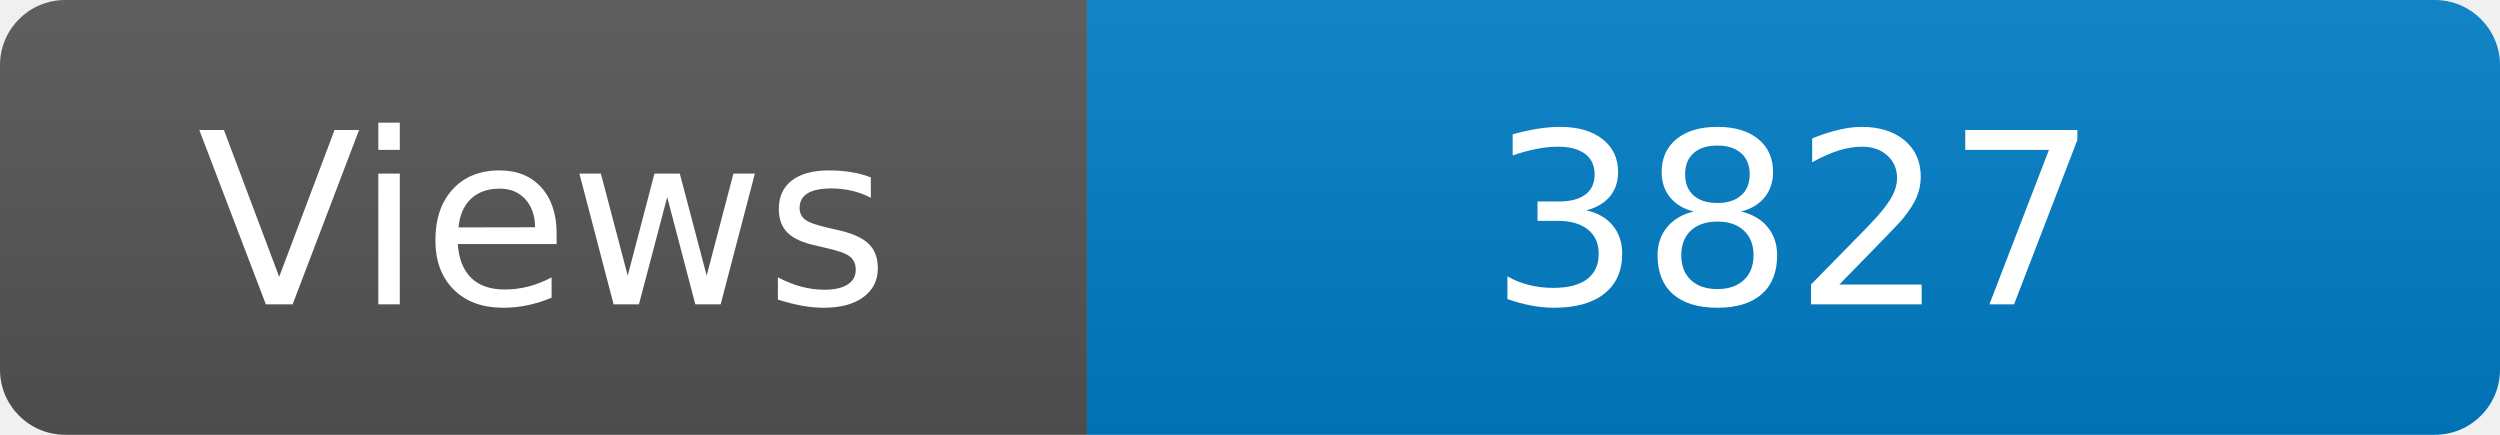
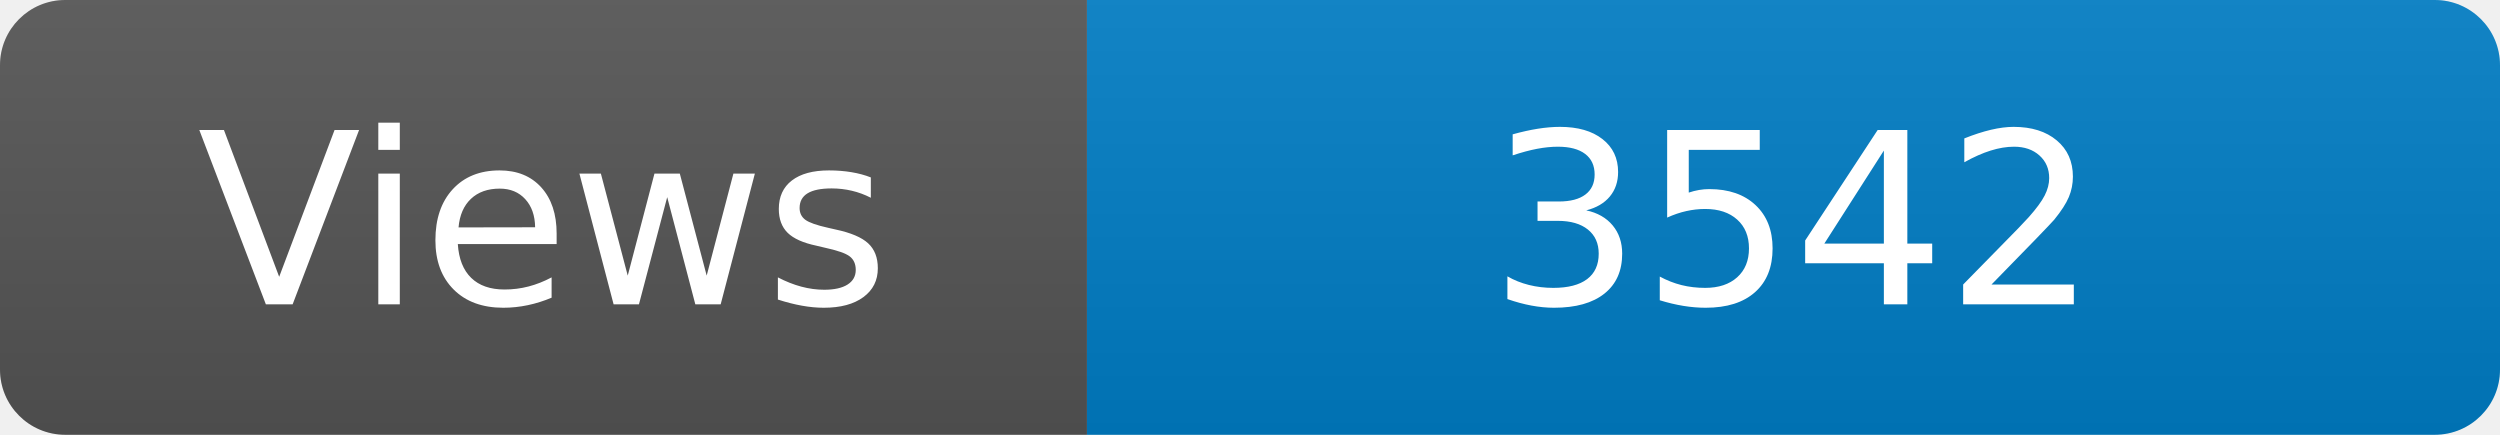
<svg xmlns="http://www.w3.org/2000/svg" width="115" height="20" role="img" aria-label="Maintained?: yes">
  <linearGradient id="s" x2="0" y2="100%">
    <stop offset="0" stop-color="#bbb" stop-opacity=".1" />
    <stop offset="1" stop-opacity=".1" />
  </linearGradient>
  <clipPath id="r">
    <rect width="115" height="20" rx="3" fill="#fff" />
  </clipPath>
  <g clip-path="url(#r)">
    <rect width="50" height="20" fill="#555" />
    <rect x="50" width="160" height="20" fill="#007ec6" />
    <rect width="115" height="20" fill="url(#s)" />
  </g>
  <g fill="#fff" text-anchor="middle" font-family="Verdana,Geneva,DejaVu Sans,sans-serif" font-size="110">
    <text x="250" y="140" transform="scale(.1)" fill="#fff">Views</text>
-     <text x="825" y="140" transform="scale(.1)" fill="#fff">3827</text>
+     <text x="825" y="140" transform="scale(.1)" fill="#fff">3542</text>
  </g>
</svg>
